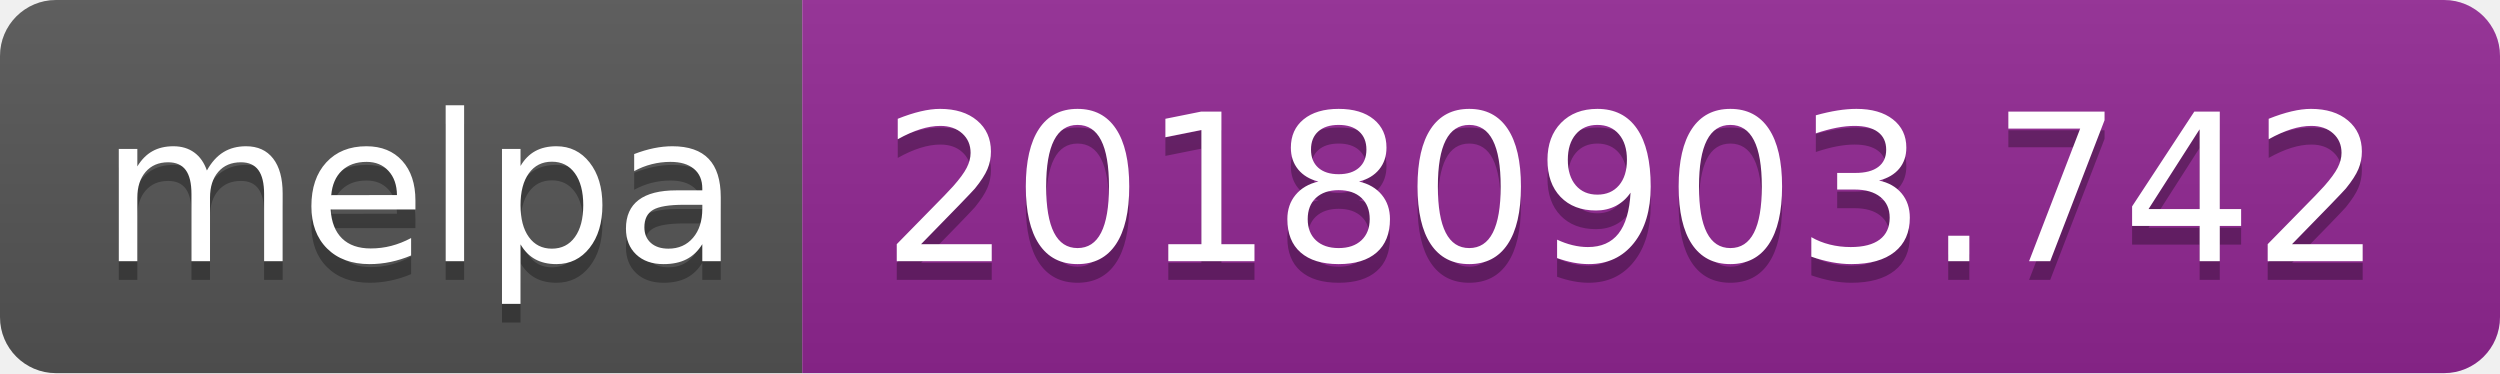
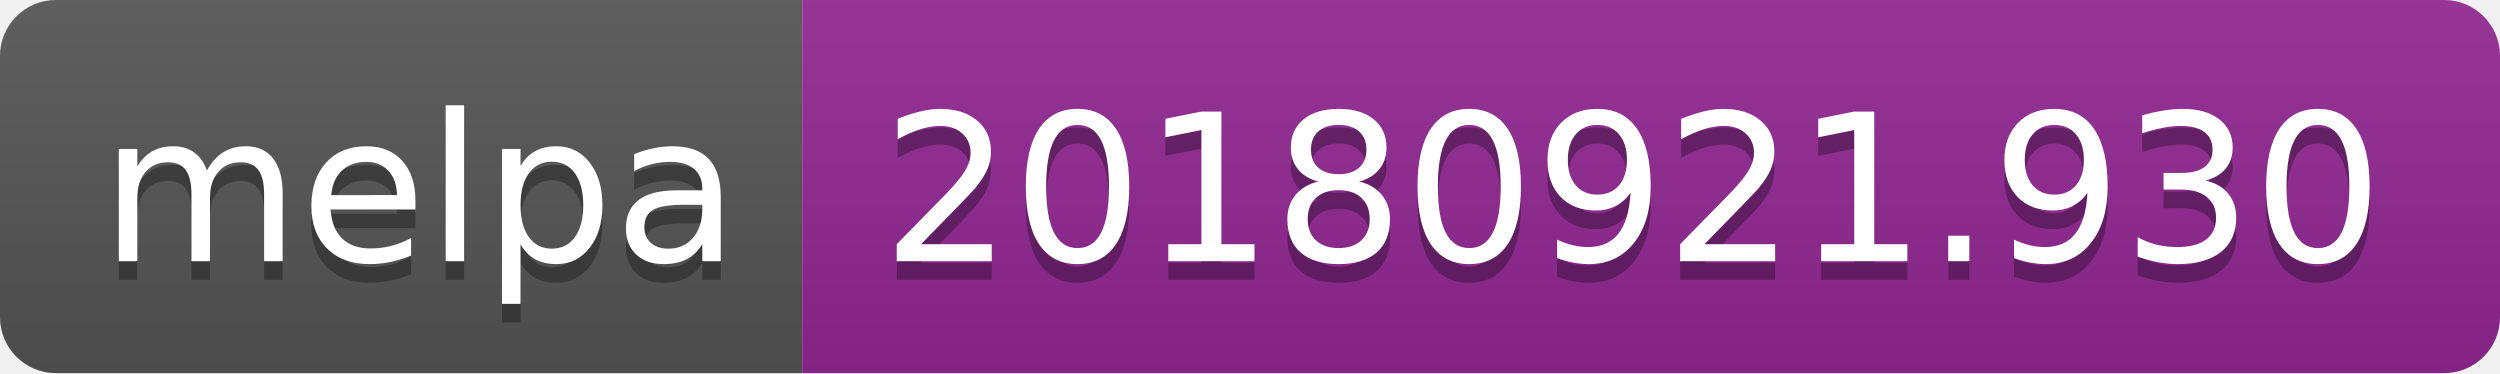
<svg xmlns="http://www.w3.org/2000/svg" width="134" height="20">
  <linearGradient id="b" x2="0" y2="100%">
    <stop offset="0" stop-color="#bbb" stop-opacity=".1" />
    <stop offset="1" stop-opacity=".1" />
  </linearGradient>
  <clipPath id="a">
    <rect width="134" height="20" rx="3" fill="#fff" />
  </clipPath>
  <g clip-path="url(#a)">
    <path fill="#555" d="M0 0h43v20H0z" />
    <path fill="#922793" d="M43 0h91v20H43z" />
    <path fill="url(#b)" d="M0 0h134v20H0z" />
  </g>
  <g fill="#fff" text-anchor="middle" font-family="DejaVu Sans,Verdana,Geneva,sans-serif" font-size="110">
    <text x="225" y="150" fill="#010101" fill-opacity=".3" transform="scale(.1)" textLength="330">melpa</text>
    <text x="225" y="140" transform="scale(.1)" textLength="330">melpa</text>
-     <text x="875" y="150" fill="#010101" fill-opacity=".3" transform="scale(.1)" textLength="810">20180903.742</text>
-     <text x="875" y="140" transform="scale(.1)" textLength="810">20180903.742</text>
+     <text x="875" y="150" fill="#010101" fill-opacity=".3" transform="scale(.1)" textLength="810">20180921.930</text>
+     <text x="875" y="140" transform="scale(.1)" textLength="810">20180921.930</text>
  </g>
</svg>
